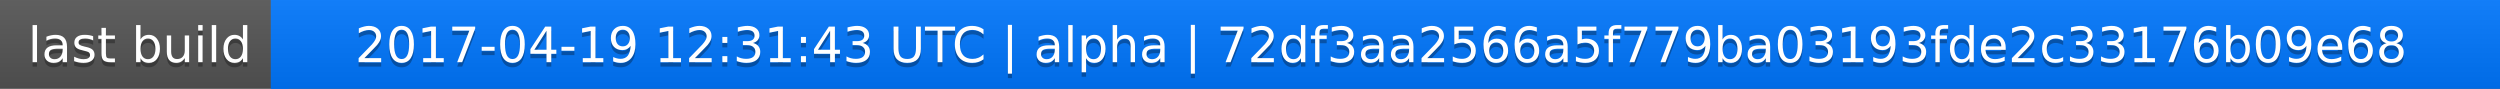
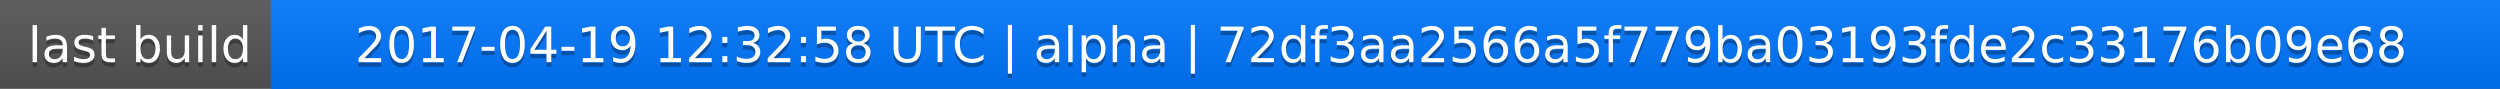
<svg xmlns="http://www.w3.org/2000/svg" width="563" height="20">
  <linearGradient id="a" x2="0" y2="100%">
    <stop offset="0" stop-color="#bbb" stop-opacity=".1" />
    <stop offset="1" stop-opacity=".1" />
  </linearGradient>
  <rect rx="0" width="563" height="20" fill="#555" />
  <rect rx="0" x="61" width="502" height="20" fill="#07f" />
  <path fill="#07f" d="M61 0h4v20h-4z" />
  <rect rx="0" width="563" height="20" fill="url(#a)" />
  <g fill="#fff" text-anchor="middle" font-family="DejaVu Sans,Verdana,Geneva,sans-serif" font-size="11">
    <text x="31.5" y="15" fill="#010101" fill-opacity=".3">last build</text>
    <text x="31.5" y="14">last build</text>
-     <text x="311" y="15" fill="#010101" fill-opacity=".3">2017-04-19 12:31:43 UTC | alpha | 72df3aa2566a5f779ba03193fde2c33176b09e68</text>
-     <text x="311" y="14">2017-04-19 12:31:43 UTC | alpha | 72df3aa2566a5f779ba03193fde2c33176b09e68</text>
+     <text x="311" y="15" fill="#010101" fill-opacity=".3">2017-04-19 12:32:58 UTC | alpha | 72df3aa2566a5f779ba03193fde2c33176b09e68</text>
+     <text x="311" y="14">2017-04-19 12:32:58 UTC | alpha | 72df3aa2566a5f779ba03193fde2c33176b09e68</text>
  </g>
</svg>
